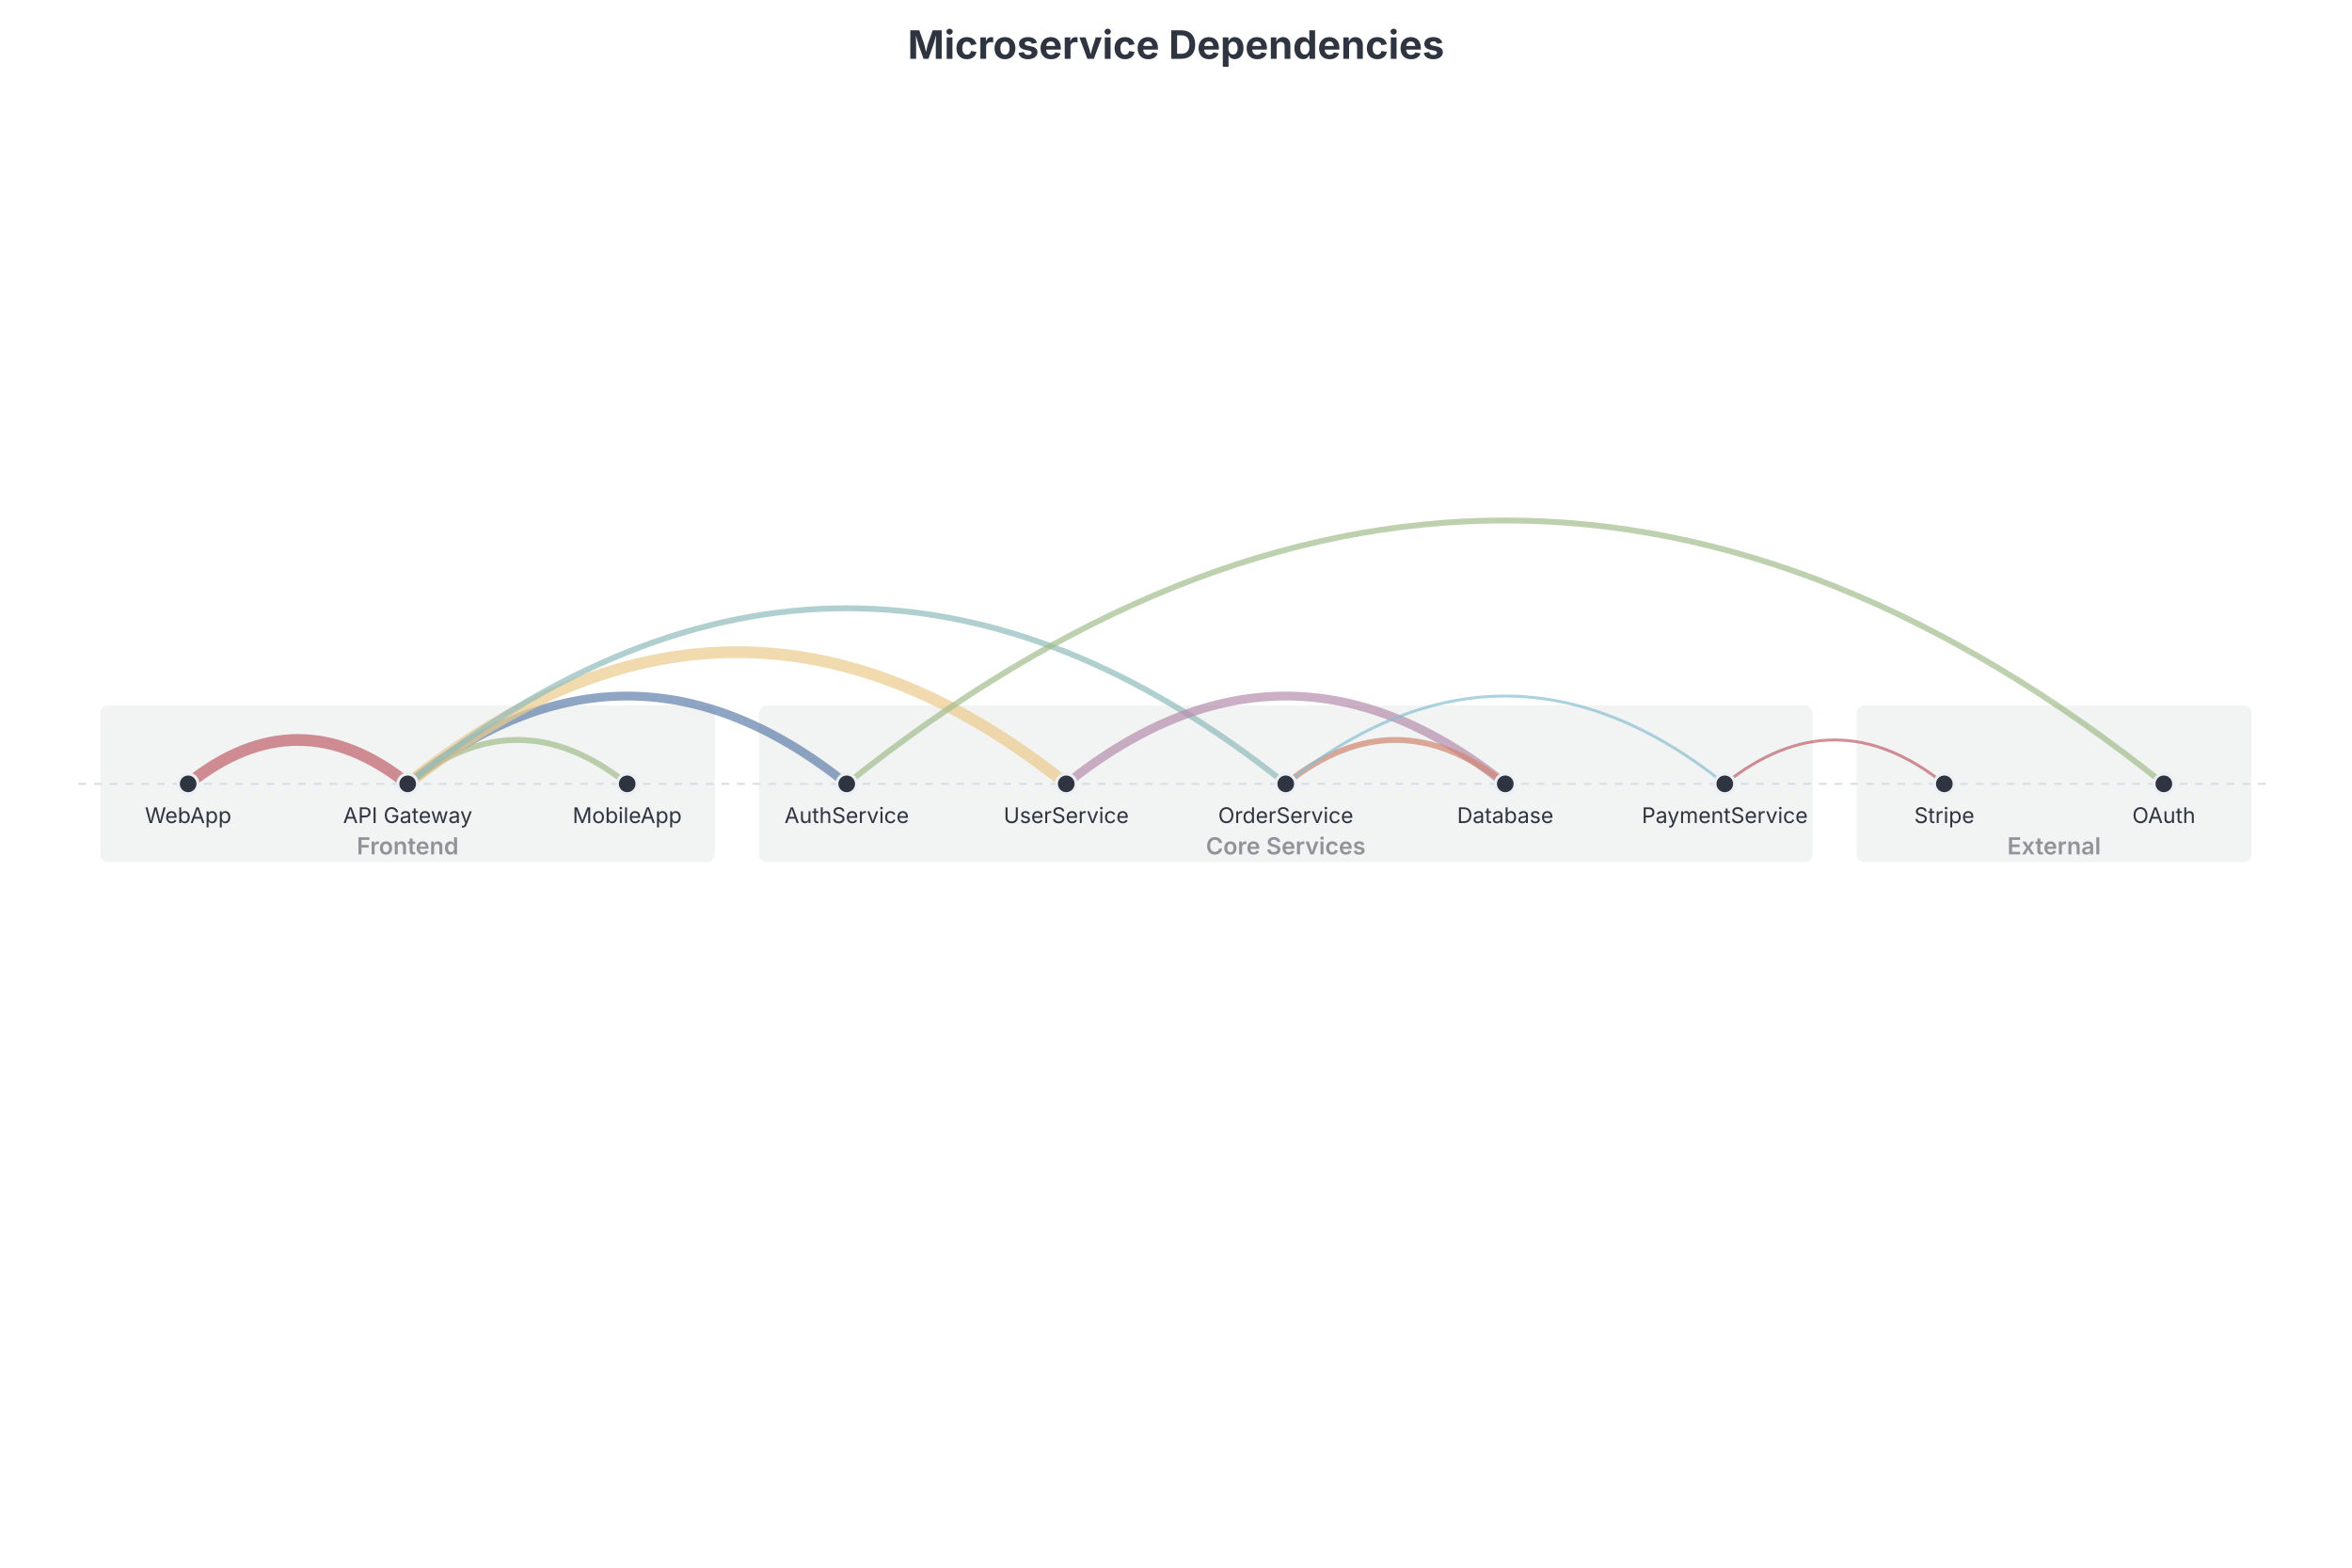
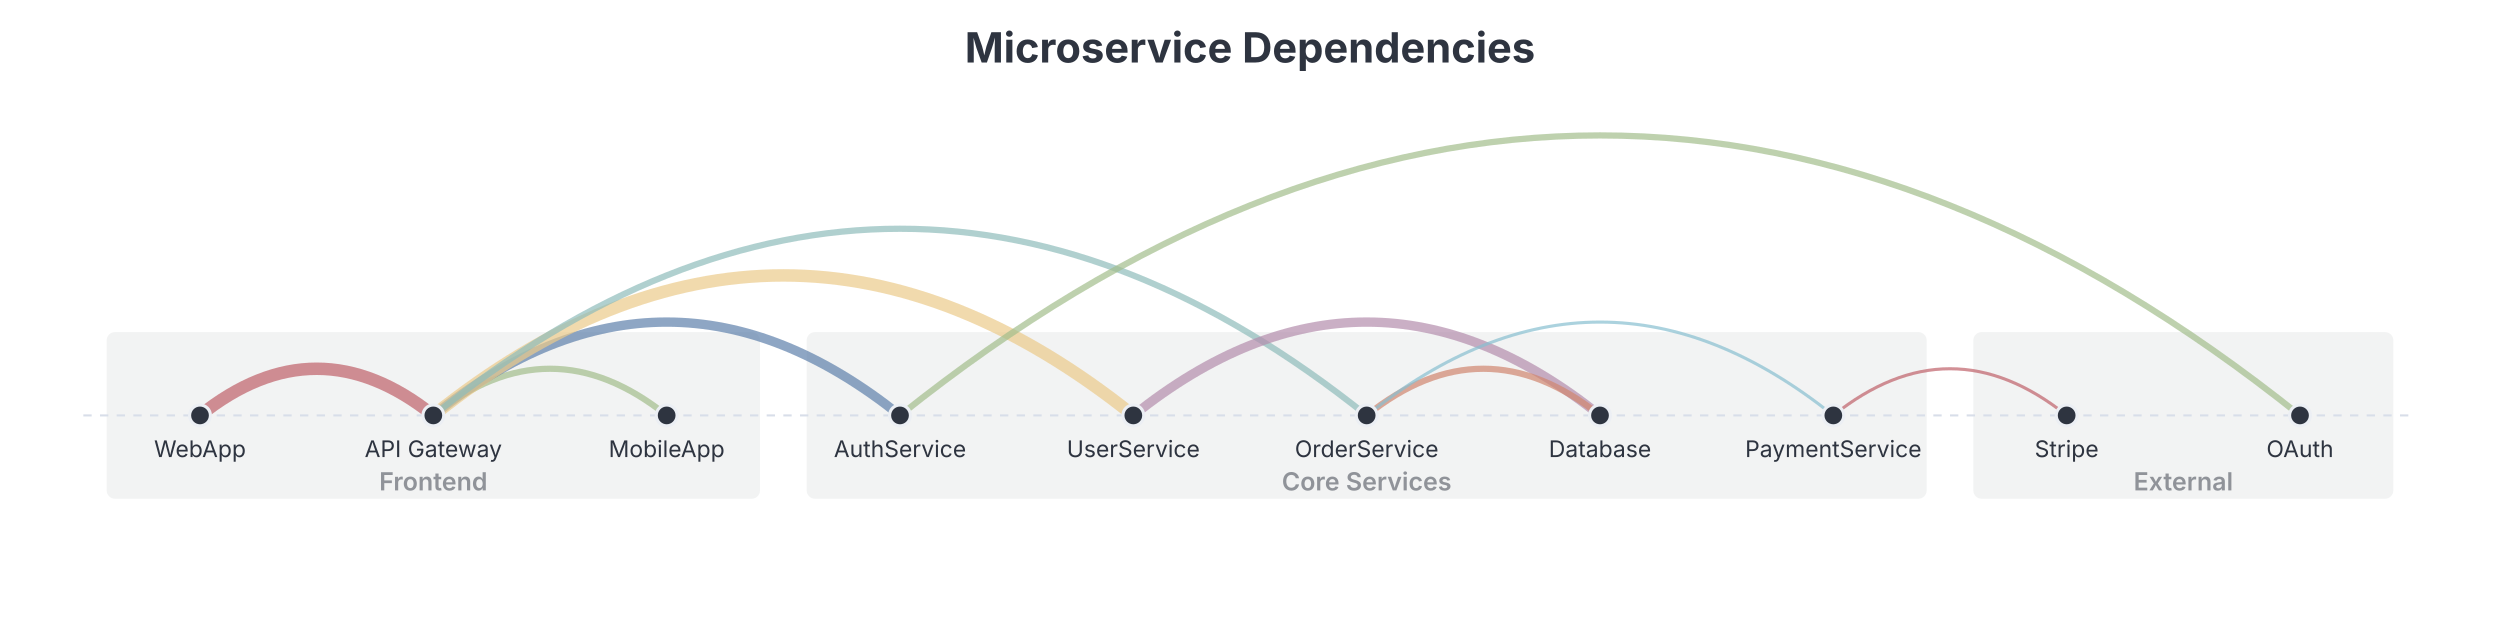
- <svg xmlns="http://www.w3.org/2000/svg" width="1200" height="800" viewBox="0 0 1200 800" style="background: rgb(236, 239, 244); font-family: Inter, system-ui, Avenir, Helvetica, Arial, sans-serif;" preserveAspectRatio="xMidYMin meet">
+ <svg xmlns="http://www.w3.org/2000/svg" width="1200" height="299.4" viewBox="0 0 1200 299.4" style="background: rgb(236, 239, 244); font-family: Inter, system-ui, Avenir, Helvetica, Arial, sans-serif;" preserveAspectRatio="xMidYMin meet">
  <g transform="translate(40,60)">
-     <rect class="arc-group-band" data-group="Frontend" data-line-number="4" x="11.2" y="300" width="313.6" height="80" rx="4" fill="#2e3440" fill-opacity="0.06" style="cursor: pointer;" />
-     <text class="arc-group-label" data-group="Frontend" data-line-number="4" x="168" y="376" text-anchor="middle" fill="#2e3440" font-size="12px" font-weight="600" fill-opacity="0.5" style="cursor: default;">Frontend</text>
-     <rect class="arc-group-band" data-group="Core Services" data-line-number="8" x="347.2" y="300" width="537.6" height="80" rx="4" fill="#2e3440" fill-opacity="0.06" style="cursor: pointer;" />
-     <text class="arc-group-label" data-group="Core Services" data-line-number="8" x="616" y="376" text-anchor="middle" fill="#2e3440" font-size="12px" font-weight="600" fill-opacity="0.5" style="cursor: default;">Core Services</text>
-     <rect class="arc-group-band" data-group="External" data-line-number="16" x="907.2" y="300" width="201.6" height="80" rx="4" fill="#2e3440" fill-opacity="0.06" style="cursor: pointer;" />
-     <text class="arc-group-label" data-group="External" data-line-number="16" x="1008" y="376" text-anchor="middle" fill="#2e3440" font-size="12px" font-weight="600" fill-opacity="0.5" style="cursor: default;">External</text>
-     <line x1="0" y1="340" x2="1120" y2="340" stroke="#d8dee9" stroke-width="1" stroke-dasharray="4,4" />
-     <path class="arc-link" data-source="WebApp" data-target="API Gateway" data-line-number="5" d="M 56,340 Q 112,295.2 168,340" fill="none" stroke="#bf616a" stroke-width="6" stroke-opacity="0.7" style="cursor: default;" />
-     <path class="arc-link" data-source="MobileApp" data-target="API Gateway" data-line-number="6" d="M 280,340 Q 224,295.2 168,340" fill="none" stroke="#a3be8c" stroke-width="3" stroke-opacity="0.7" style="cursor: default;" />
-     <path class="arc-link" data-source="API Gateway" data-target="AuthService" data-line-number="9" d="M 168,340 Q 280,250.4 392,340" fill="none" stroke="#5e81ac" stroke-width="4.5" stroke-opacity="0.7" style="cursor: default;" />
-     <path class="arc-link" data-source="API Gateway" data-target="UserService" data-line-number="10" d="M 168,340 Q 336,205.6 504,340" fill="none" stroke="#ebcb8b" stroke-width="6" stroke-opacity="0.7" style="cursor: default;" />
-     <path class="arc-link" data-source="API Gateway" data-target="OrderService" data-line-number="11" d="M 168,340 Q 392,160.8 616,340" fill="none" stroke="#8fbcbb" stroke-width="3" stroke-opacity="0.7" style="cursor: default;" />
-     <path class="arc-link" data-source="UserService" data-target="Database" data-line-number="12" d="M 504,340 Q 616,250.4 728,340" fill="none" stroke="#b48ead" stroke-width="4.5" stroke-opacity="0.7" style="cursor: default;" />
-     <path class="arc-link" data-source="OrderService" data-target="Database" data-line-number="13" d="M 616,340 Q 672,295.2 728,340" fill="none" stroke="#d08770" stroke-width="3" stroke-opacity="0.7" style="cursor: default;" />
-     <path class="arc-link" data-source="OrderService" data-target="PaymentService" data-line-number="14" d="M 616,340 Q 728,250.4 840,340" fill="none" stroke="#88c0d0" stroke-width="1.5" stroke-opacity="0.7" style="cursor: default;" />
-     <path class="arc-link" data-source="PaymentService" data-target="Stripe" data-line-number="17" d="M 840,340 Q 896,295.2 952,340" fill="none" stroke="#bf616a" stroke-width="1.5" stroke-opacity="0.7" style="cursor: default;" />
-     <path class="arc-link" data-source="AuthService" data-target="OAuth" data-line-number="18" d="M 392,340 Q 728,71.2 1064,340" fill="none" stroke="#a3be8c" stroke-width="3" stroke-opacity="0.7" style="cursor: default;" />
+     <rect class="arc-group-band" data-group="Frontend" data-line-number="4" x="11.2" y="99.4" width="313.6" height="80" rx="4" fill="#2e3440" fill-opacity="0.06" style="cursor: pointer;" />
+     <text class="arc-group-label" data-group="Frontend" data-line-number="4" x="168" y="175.4" text-anchor="middle" fill="#2e3440" font-size="12px" font-weight="600" fill-opacity="0.5" style="cursor: default;">Frontend</text>
+     <rect class="arc-group-band" data-group="Core Services" data-line-number="8" x="347.2" y="99.4" width="537.6" height="80" rx="4" fill="#2e3440" fill-opacity="0.06" style="cursor: pointer;" />
+     <text class="arc-group-label" data-group="Core Services" data-line-number="8" x="616" y="175.4" text-anchor="middle" fill="#2e3440" font-size="12px" font-weight="600" fill-opacity="0.5" style="cursor: default;">Core Services</text>
+     <rect class="arc-group-band" data-group="External" data-line-number="16" x="907.2" y="99.4" width="201.6" height="80" rx="4" fill="#2e3440" fill-opacity="0.06" style="cursor: pointer;" />
+     <text class="arc-group-label" data-group="External" data-line-number="16" x="1008" y="175.4" text-anchor="middle" fill="#2e3440" font-size="12px" font-weight="600" fill-opacity="0.5" style="cursor: default;">External</text>
+     <line x1="0" y1="139.4" x2="1120" y2="139.4" stroke="#d8dee9" stroke-width="1" stroke-dasharray="4,4" />
+     <path class="arc-link" data-source="WebApp" data-target="API Gateway" data-line-number="5" d="M 56,139.4 Q 112,94.6 168,139.4" fill="none" stroke="#bf616a" stroke-width="6" stroke-opacity="0.7" style="cursor: default;" />
+     <path class="arc-link" data-source="MobileApp" data-target="API Gateway" data-line-number="6" d="M 280,139.4 Q 224,94.6 168,139.4" fill="none" stroke="#a3be8c" stroke-width="3" stroke-opacity="0.7" style="cursor: default;" />
+     <path class="arc-link" data-source="API Gateway" data-target="AuthService" data-line-number="9" d="M 168,139.4 Q 280,49.8 392,139.4" fill="none" stroke="#5e81ac" stroke-width="4.5" stroke-opacity="0.7" style="cursor: default;" />
+     <path class="arc-link" data-source="API Gateway" data-target="UserService" data-line-number="10" d="M 168,139.4 Q 336,5 504,139.4" fill="none" stroke="#ebcb8b" stroke-width="6" stroke-opacity="0.7" style="cursor: default;" />
+     <path class="arc-link" data-source="API Gateway" data-target="OrderService" data-line-number="11" d="M 168,139.4 Q 392,-39.8 616,139.4" fill="none" stroke="#8fbcbb" stroke-width="3" stroke-opacity="0.7" style="cursor: default;" />
+     <path class="arc-link" data-source="UserService" data-target="Database" data-line-number="12" d="M 504,139.4 Q 616,49.8 728,139.4" fill="none" stroke="#b48ead" stroke-width="4.5" stroke-opacity="0.7" style="cursor: default;" />
+     <path class="arc-link" data-source="OrderService" data-target="Database" data-line-number="13" d="M 616,139.4 Q 672,94.6 728,139.4" fill="none" stroke="#d08770" stroke-width="3" stroke-opacity="0.7" style="cursor: default;" />
+     <path class="arc-link" data-source="OrderService" data-target="PaymentService" data-line-number="14" d="M 616,139.4 Q 728,49.8 840,139.4" fill="none" stroke="#88c0d0" stroke-width="1.5" stroke-opacity="0.7" style="cursor: default;" />
+     <path class="arc-link" data-source="PaymentService" data-target="Stripe" data-line-number="17" d="M 840,139.4 Q 896,94.6 952,139.4" fill="none" stroke="#bf616a" stroke-width="1.5" stroke-opacity="0.7" style="cursor: default;" />
+     <path class="arc-link" data-source="AuthService" data-target="OAuth" data-line-number="18" d="M 392,139.4 Q 728,-129.4 1064,139.4" fill="none" stroke="#a3be8c" stroke-width="3" stroke-opacity="0.7" style="cursor: default;" />
    <g class="arc-node" data-node="WebApp" data-line-number="5" style="cursor: pointer;">
-       <circle cx="56" cy="340" r="5" fill="#2e3440" stroke="#eceff4" stroke-width="1.5" />
-       <text x="56" y="360" text-anchor="middle" fill="#2e3440" font-size="11px">WebApp</text>
+       <circle cx="56" cy="139.4" r="5" fill="#2e3440" stroke="#eceff4" stroke-width="1.5" />
+       <text x="56" y="159.4" text-anchor="middle" fill="#2e3440" font-size="11px">WebApp</text>
    </g>
    <g class="arc-node" data-node="API Gateway" data-line-number="5" style="cursor: pointer;">
-       <circle cx="168" cy="340" r="5" fill="#2e3440" stroke="#eceff4" stroke-width="1.5" />
-       <text x="168" y="360" text-anchor="middle" fill="#2e3440" font-size="11px">API Gateway</text>
+       <circle cx="168" cy="139.4" r="5" fill="#2e3440" stroke="#eceff4" stroke-width="1.5" />
+       <text x="168" y="159.4" text-anchor="middle" fill="#2e3440" font-size="11px">API Gateway</text>
    </g>
    <g class="arc-node" data-node="MobileApp" data-line-number="6" style="cursor: pointer;">
-       <circle cx="280" cy="340" r="5" fill="#2e3440" stroke="#eceff4" stroke-width="1.5" />
-       <text x="280" y="360" text-anchor="middle" fill="#2e3440" font-size="11px">MobileApp</text>
+       <circle cx="280" cy="139.4" r="5" fill="#2e3440" stroke="#eceff4" stroke-width="1.5" />
+       <text x="280" y="159.4" text-anchor="middle" fill="#2e3440" font-size="11px">MobileApp</text>
    </g>
    <g class="arc-node" data-node="AuthService" data-line-number="9" style="cursor: pointer;">
-       <circle cx="392" cy="340" r="5" fill="#2e3440" stroke="#eceff4" stroke-width="1.5" />
-       <text x="392" y="360" text-anchor="middle" fill="#2e3440" font-size="11px">AuthService</text>
+       <circle cx="392" cy="139.4" r="5" fill="#2e3440" stroke="#eceff4" stroke-width="1.5" />
+       <text x="392" y="159.4" text-anchor="middle" fill="#2e3440" font-size="11px">AuthService</text>
    </g>
    <g class="arc-node" data-node="UserService" data-line-number="10" style="cursor: pointer;">
-       <circle cx="504" cy="340" r="5" fill="#2e3440" stroke="#eceff4" stroke-width="1.5" />
-       <text x="504" y="360" text-anchor="middle" fill="#2e3440" font-size="11px">UserService</text>
+       <circle cx="504" cy="139.4" r="5" fill="#2e3440" stroke="#eceff4" stroke-width="1.5" />
+       <text x="504" y="159.4" text-anchor="middle" fill="#2e3440" font-size="11px">UserService</text>
    </g>
    <g class="arc-node" data-node="OrderService" data-line-number="11" style="cursor: pointer;">
-       <circle cx="616" cy="340" r="5" fill="#2e3440" stroke="#eceff4" stroke-width="1.5" />
-       <text x="616" y="360" text-anchor="middle" fill="#2e3440" font-size="11px">OrderService</text>
+       <circle cx="616" cy="139.4" r="5" fill="#2e3440" stroke="#eceff4" stroke-width="1.5" />
+       <text x="616" y="159.4" text-anchor="middle" fill="#2e3440" font-size="11px">OrderService</text>
    </g>
    <g class="arc-node" data-node="Database" data-line-number="12" style="cursor: pointer;">
-       <circle cx="728" cy="340" r="5" fill="#2e3440" stroke="#eceff4" stroke-width="1.5" />
-       <text x="728" y="360" text-anchor="middle" fill="#2e3440" font-size="11px">Database</text>
+       <circle cx="728" cy="139.4" r="5" fill="#2e3440" stroke="#eceff4" stroke-width="1.5" />
+       <text x="728" y="159.4" text-anchor="middle" fill="#2e3440" font-size="11px">Database</text>
    </g>
    <g class="arc-node" data-node="PaymentService" data-line-number="14" style="cursor: pointer;">
-       <circle cx="840" cy="340" r="5" fill="#2e3440" stroke="#eceff4" stroke-width="1.5" />
-       <text x="840" y="360" text-anchor="middle" fill="#2e3440" font-size="11px">PaymentService</text>
+       <circle cx="840" cy="139.4" r="5" fill="#2e3440" stroke="#eceff4" stroke-width="1.5" />
+       <text x="840" y="159.4" text-anchor="middle" fill="#2e3440" font-size="11px">PaymentService</text>
    </g>
    <g class="arc-node" data-node="Stripe" data-line-number="17" style="cursor: pointer;">
-       <circle cx="952" cy="340" r="5" fill="#2e3440" stroke="#eceff4" stroke-width="1.5" />
-       <text x="952" y="360" text-anchor="middle" fill="#2e3440" font-size="11px">Stripe</text>
+       <circle cx="952" cy="139.4" r="5" fill="#2e3440" stroke="#eceff4" stroke-width="1.5" />
+       <text x="952" y="159.4" text-anchor="middle" fill="#2e3440" font-size="11px">Stripe</text>
    </g>
    <g class="arc-node" data-node="OAuth" data-line-number="18" style="cursor: pointer;">
-       <circle cx="1064" cy="340" r="5" fill="#2e3440" stroke="#eceff4" stroke-width="1.5" />
-       <text x="1064" y="360" text-anchor="middle" fill="#2e3440" font-size="11px">OAuth</text>
+       <circle cx="1064" cy="139.4" r="5" fill="#2e3440" stroke="#eceff4" stroke-width="1.5" />
+       <text x="1064" y="159.4" text-anchor="middle" fill="#2e3440" font-size="11px">OAuth</text>
    </g>
  </g>
  <text class="chart-title" x="600" y="30" text-anchor="middle" fill="#2e3440" font-size="20" font-weight="700" style="cursor: default;" data-line-number="1">Microservice Dependencies</text>
</svg>
